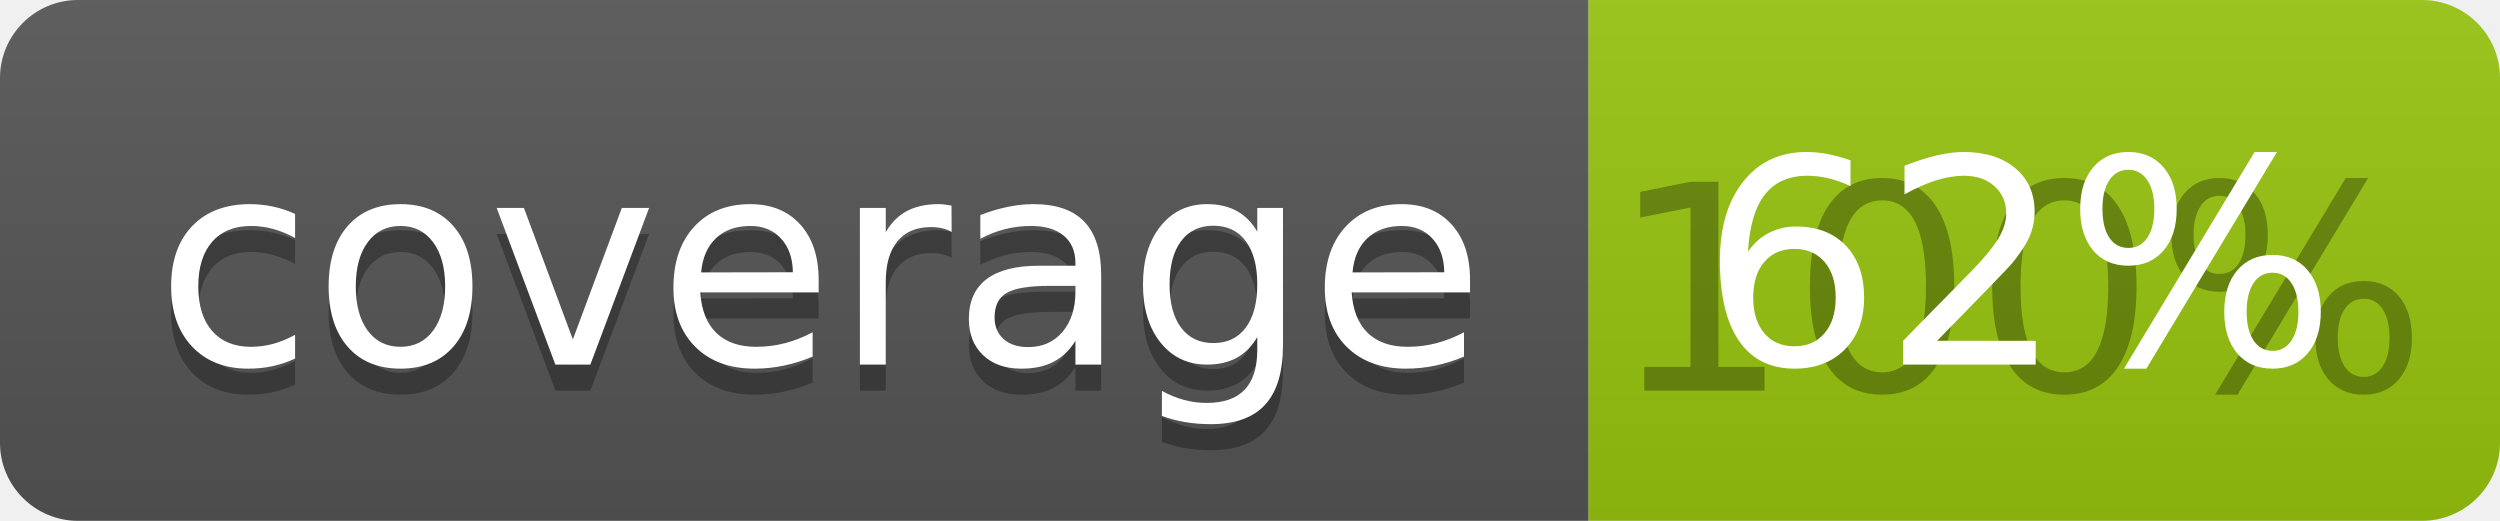
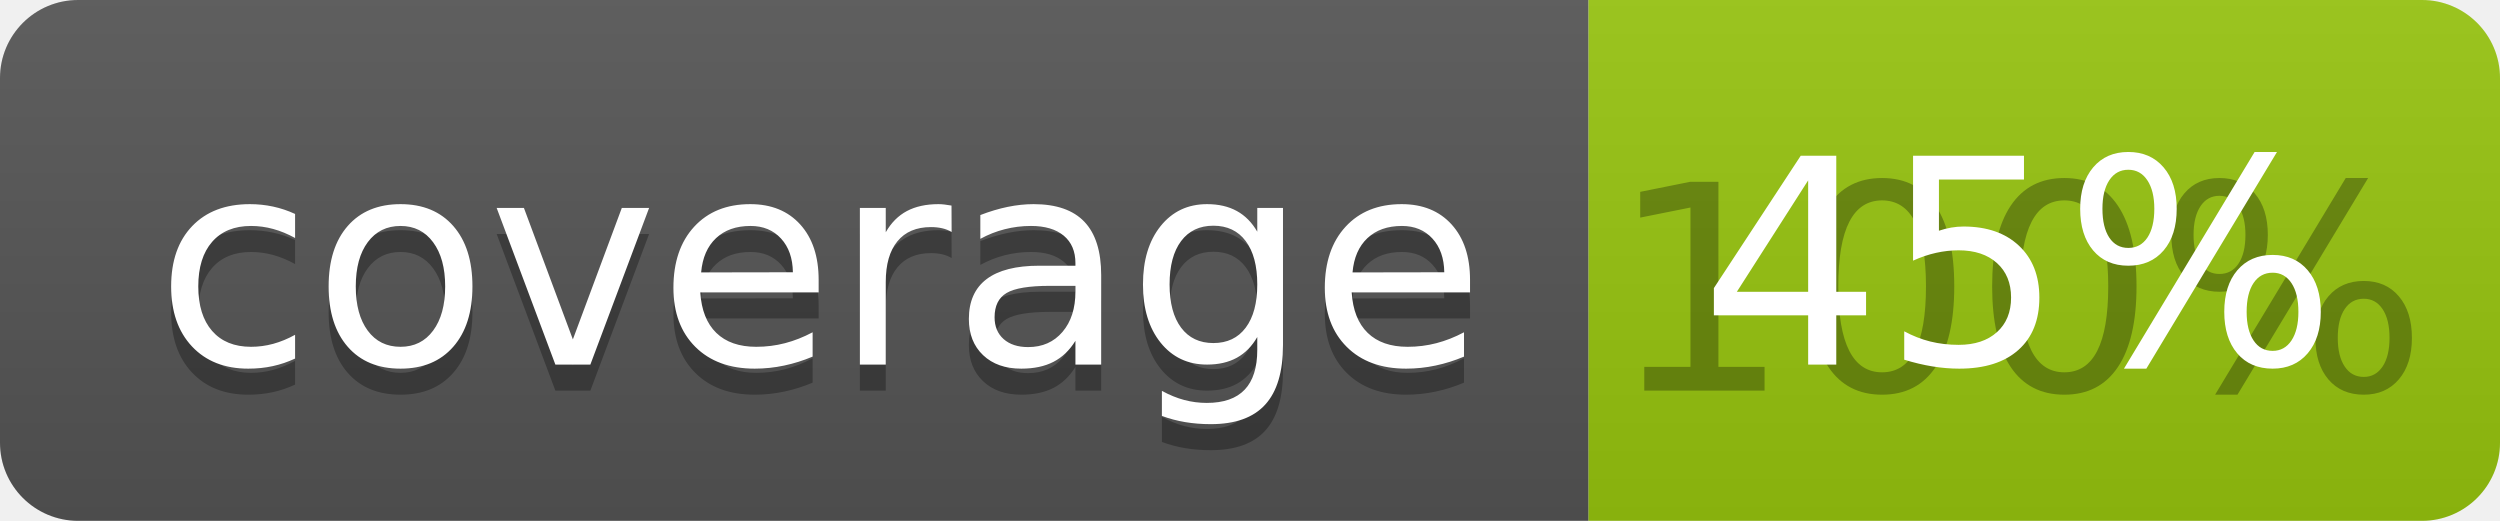
<svg xmlns="http://www.w3.org/2000/svg" width="96" height="20">
  <linearGradient id="b" x2="0" y2="100%">
    <stop offset="0" stop-color="#bbb" stop-opacity=".1" />
    <stop offset="1" stop-opacity=".1" />
  </linearGradient>
  <clipPath id="a">
    <rect width="96" height="20" rx="3" fill="#fff" />
  </clipPath>
  <g clip-path="url(#a)">
    <path fill="#555" d="M0 0h61v20H0z" />
    <path fill="#97C50F" d="M61 0h35v20H61z" />
    <path fill="url(#b)" d="M0 0h96v20H0z" />
  </g>
  <g fill="#fff" text-anchor="middle" font-family="DejaVu Sans,Verdana,Geneva,sans-serif" font-size="110">
    <text x="315" y="150" fill="#010101" fill-opacity=".3" transform="scale(.1)" textLength="510">coverage</text>
    <text x="315" y="140" transform="scale(.1)" textLength="510">coverage</text>
    <text x="775" y="150" fill="#010101" fill-opacity=".3" transform="scale(.1)" textLength="250">100%</text>
-     <text x="775" y="140" transform="scale(.1)" textLength="250">62%</text>
+     <text x="775" y="140" transform="scale(.1)" textLength="250">45%</text>
  </g>
</svg>
